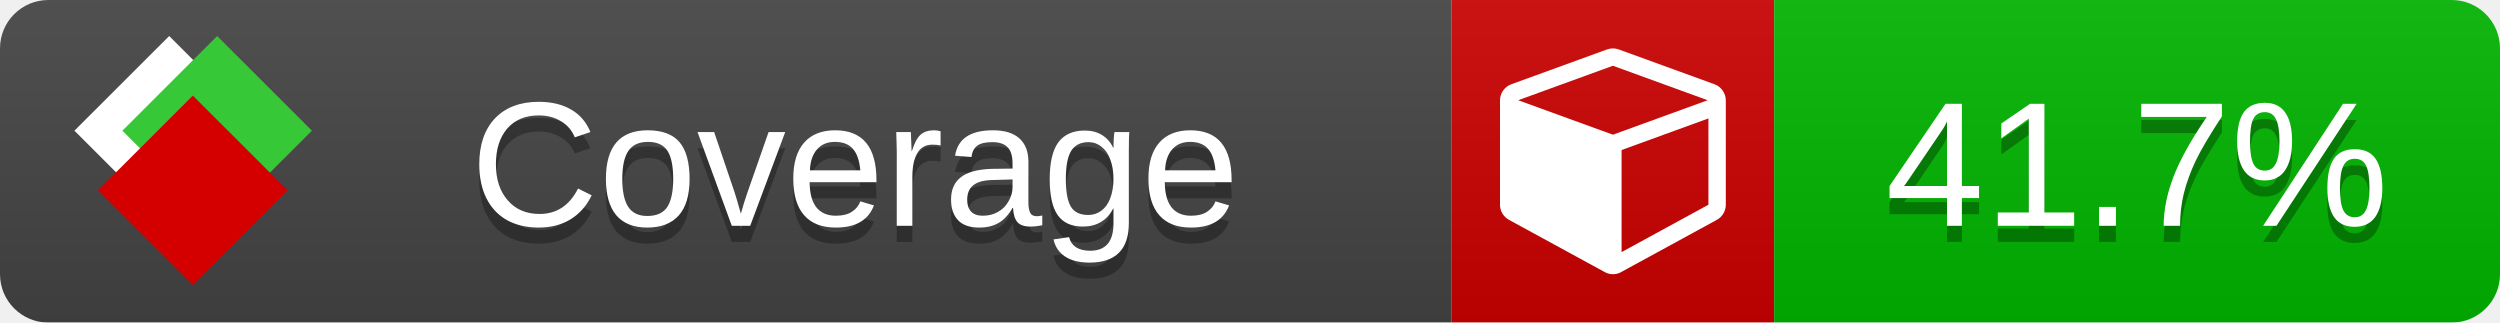
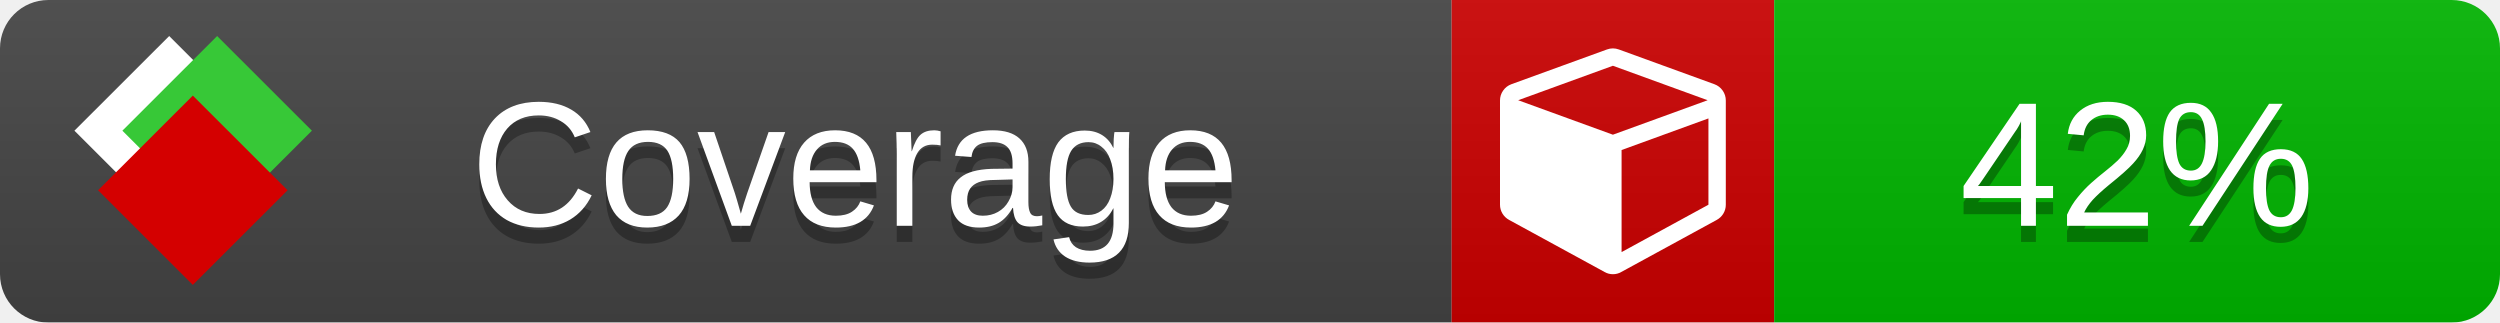
<svg xmlns="http://www.w3.org/2000/svg" xmlns:xlink="http://www.w3.org/1999/xlink" width="155" height="20">
  <style type="text/css">
          
            @keyframes fade1 {
                0% { visibility: visible; opacity: 1; }
               27% { visibility: visible; opacity: 1; }
               33% { visibility: hidden; opacity: 0; }
               60% { visibility: hidden; opacity: 0; }
               66% { visibility: hidden; opacity: 0; }
               93% { visibility: hidden; opacity: 0; }
              100% { visibility: visible; opacity: 1; }
            }
            @keyframes fade2 {
                0% { visibility: hidden; opacity: 0; }
               27% { visibility: hidden; opacity: 0; }
               33% { visibility: visible; opacity: 1; }
               60% { visibility: visible; opacity: 1; }
               66% { visibility: hidden; opacity: 0; }
               93% { visibility: hidden; opacity: 0; }
              100% { visibility: hidden; opacity: 0; }
            }
            @keyframes fade3 {
                0% { visibility: hidden; opacity: 0; }
               27% { visibility: hidden; opacity: 0; }
               33% { visibility: hidden; opacity: 0; }
               60% { visibility: hidden; opacity: 0; }
               66% { visibility: visible; opacity: 1; }
               93% { visibility: visible; opacity: 1; }
              100% { visibility: hidden; opacity: 0; }
            }
            .linecoverage {
                animation-duration: 15s;
                animation-name: fade1;
                animation-iteration-count: infinite;
            }
            .branchcoverage {
                animation-duration: 15s;
                animation-name: fade2;
                animation-iteration-count: infinite;
            }
            .methodcoverage {
                animation-duration: 15s;
                animation-name: fade3;
                animation-iteration-count: infinite;
            }
          
    </style>
  <defs>
    <linearGradient id="gradient" x2="0" y2="100%">
      <stop offset="0" stop-color="#bbb" stop-opacity=".1" />
      <stop offset="1" stop-opacity=".1" />
    </linearGradient>
    <linearGradient id="c">
      <stop offset="0" stop-color="#d40000" />
      <stop offset="1" stop-color="#ff2a2a" />
    </linearGradient>
    <linearGradient id="a">
      <stop offset="0" stop-color="#e0e0de" />
      <stop offset="1" stop-color="#fff" />
    </linearGradient>
    <linearGradient id="b">
      <stop offset="0" stop-color="#37c837" />
      <stop offset="1" stop-color="#217821" />
    </linearGradient>
    <linearGradient xlink:href="#a" id="e" x1="106.44" x2="69.96" y1="-11.96" y2="-46.84" gradientTransform="matrix(-.8426 -.00045 -.00045 -.8426 -94.27 -75.82)" gradientUnits="userSpaceOnUse" />
    <linearGradient xlink:href="#b" id="f" x1="56.19" x2="77.97" y1="-23.45" y2="10.62" gradientTransform="matrix(.8426 .00045 .00045 .8426 94.27 75.82)" gradientUnits="userSpaceOnUse" />
    <linearGradient xlink:href="#c" id="g" x1="79.98" x2="132.9" y1="10.79" y2="10.79" gradientTransform="matrix(.8426 .00045 .00045 .8426 94.27 75.82)" gradientUnits="userSpaceOnUse" />
    <mask id="mask">
      <rect width="155" height="20" rx="3" fill="#fff" />
    </mask>
    <g id="icon" transform="matrix(.04486 0 0 .04481 -.48 -.63)">
      <rect width="52.92" height="52.92" x="-109.72" y="-27.13" fill="url(#e)" transform="rotate(-135)" />
      <rect width="52.92" height="52.92" x="70.19" y="-39.18" fill="url(#f)" transform="rotate(45)" />
      <rect width="52.92" height="52.92" x="80.05" y="-15.74" fill="url(#g)" transform="rotate(45)" />
    </g>
  </defs>
  <g mask="url(#mask)">
    <rect x="0" y="0" width="90" height="20" fill="#444" />
    <rect x="90" y="0" width="20" height="20" fill="#c00" />
    <rect x="110" y="0" width="45" height="20" fill="#00B600" />
    <rect x="0" y="0" width="155" height="20" fill="url(#gradient)" />
  </g>
  <g>
    <path class="" fill="#fff" d="m 100.538,15.629 5.385,-2.936 v -5.351 l -5.385,1.96 z M 100,8.351 105.873,6.214 100,4.077 94.127,6.214 Z m 7,-2.12 v 6.462 q 0,0.294 -0.151,0.547 -0.151,0.252 -0.412,0.395 l -5.923,3.231 q -0.236,0.135 -0.513,0.135 -0.278,0 -0.513,-0.135 l -5.923,-3.231 Q 93.303,13.492 93.151,13.239 93,12.987 93,12.692 v -6.462 q 0,-0.337 0.194,-0.614 0.194,-0.278 0.513,-0.395 l 5.923,-2.154 q 0.185,-0.067 0.37,-0.067 0.185,0 0.37,0.067 l 5.923,2.154 q 0.32,0.118 0.513,0.395 Q 107,5.894 107,6.231 Z" />
  </g>
  <g fill="#fff" text-anchor="middle" font-family="Verdana,Arial,Geneva,sans-serif" font-size="11">
    <a xlink:href="https://github.com/danielpalme/ReportGenerator" target="_top">
      <use xlink:href="#icon" transform="translate(3,1) scale(3.5)" />
    </a>
    <text x="53" y="15" fill="#010101" fill-opacity=".3">Coverage</text>
    <text x="53" y="14" fill="#fff">Coverage</text>
-     <text class="" x="132.5" y="15" fill="#010101" fill-opacity=".3">41.7%</text>
-     <text class="" x="132.5" y="14">41.7%</text>
+     <text class="" x="132.5" y="15" fill="#010101" fill-opacity=".3">42%</text>
+     <text class="" x="132.5" y="14">42%</text>
  </g>
  <g>
    <rect class="" x="90" y="0" width="65" height="20" fill-opacity="0" />
  </g>
</svg>
